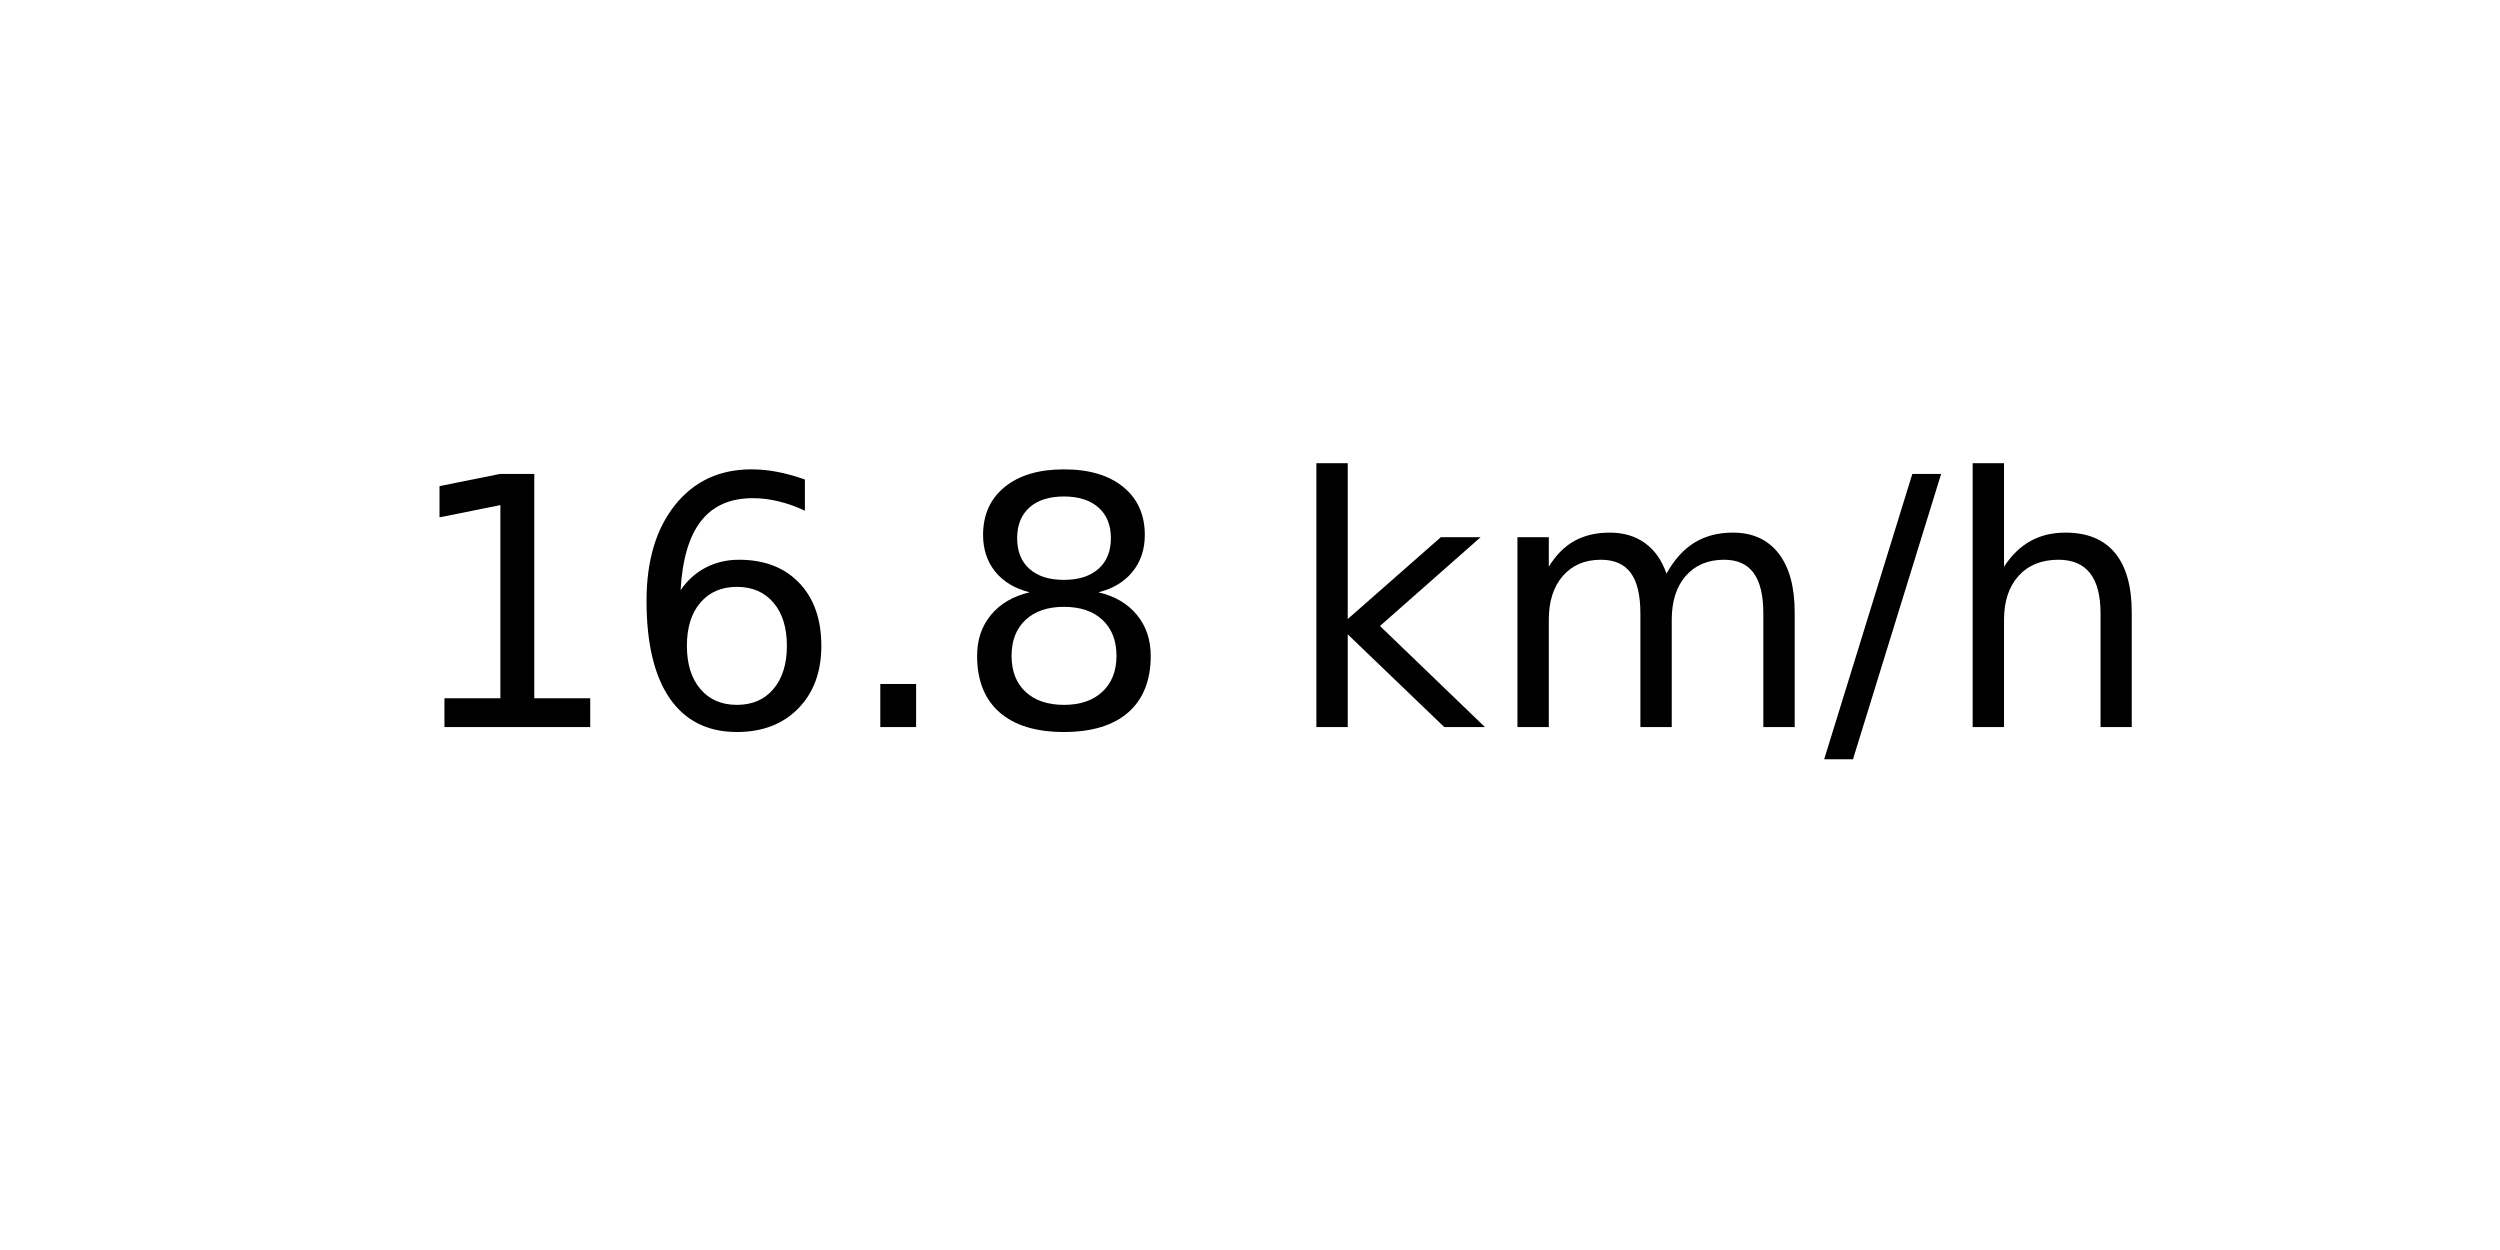
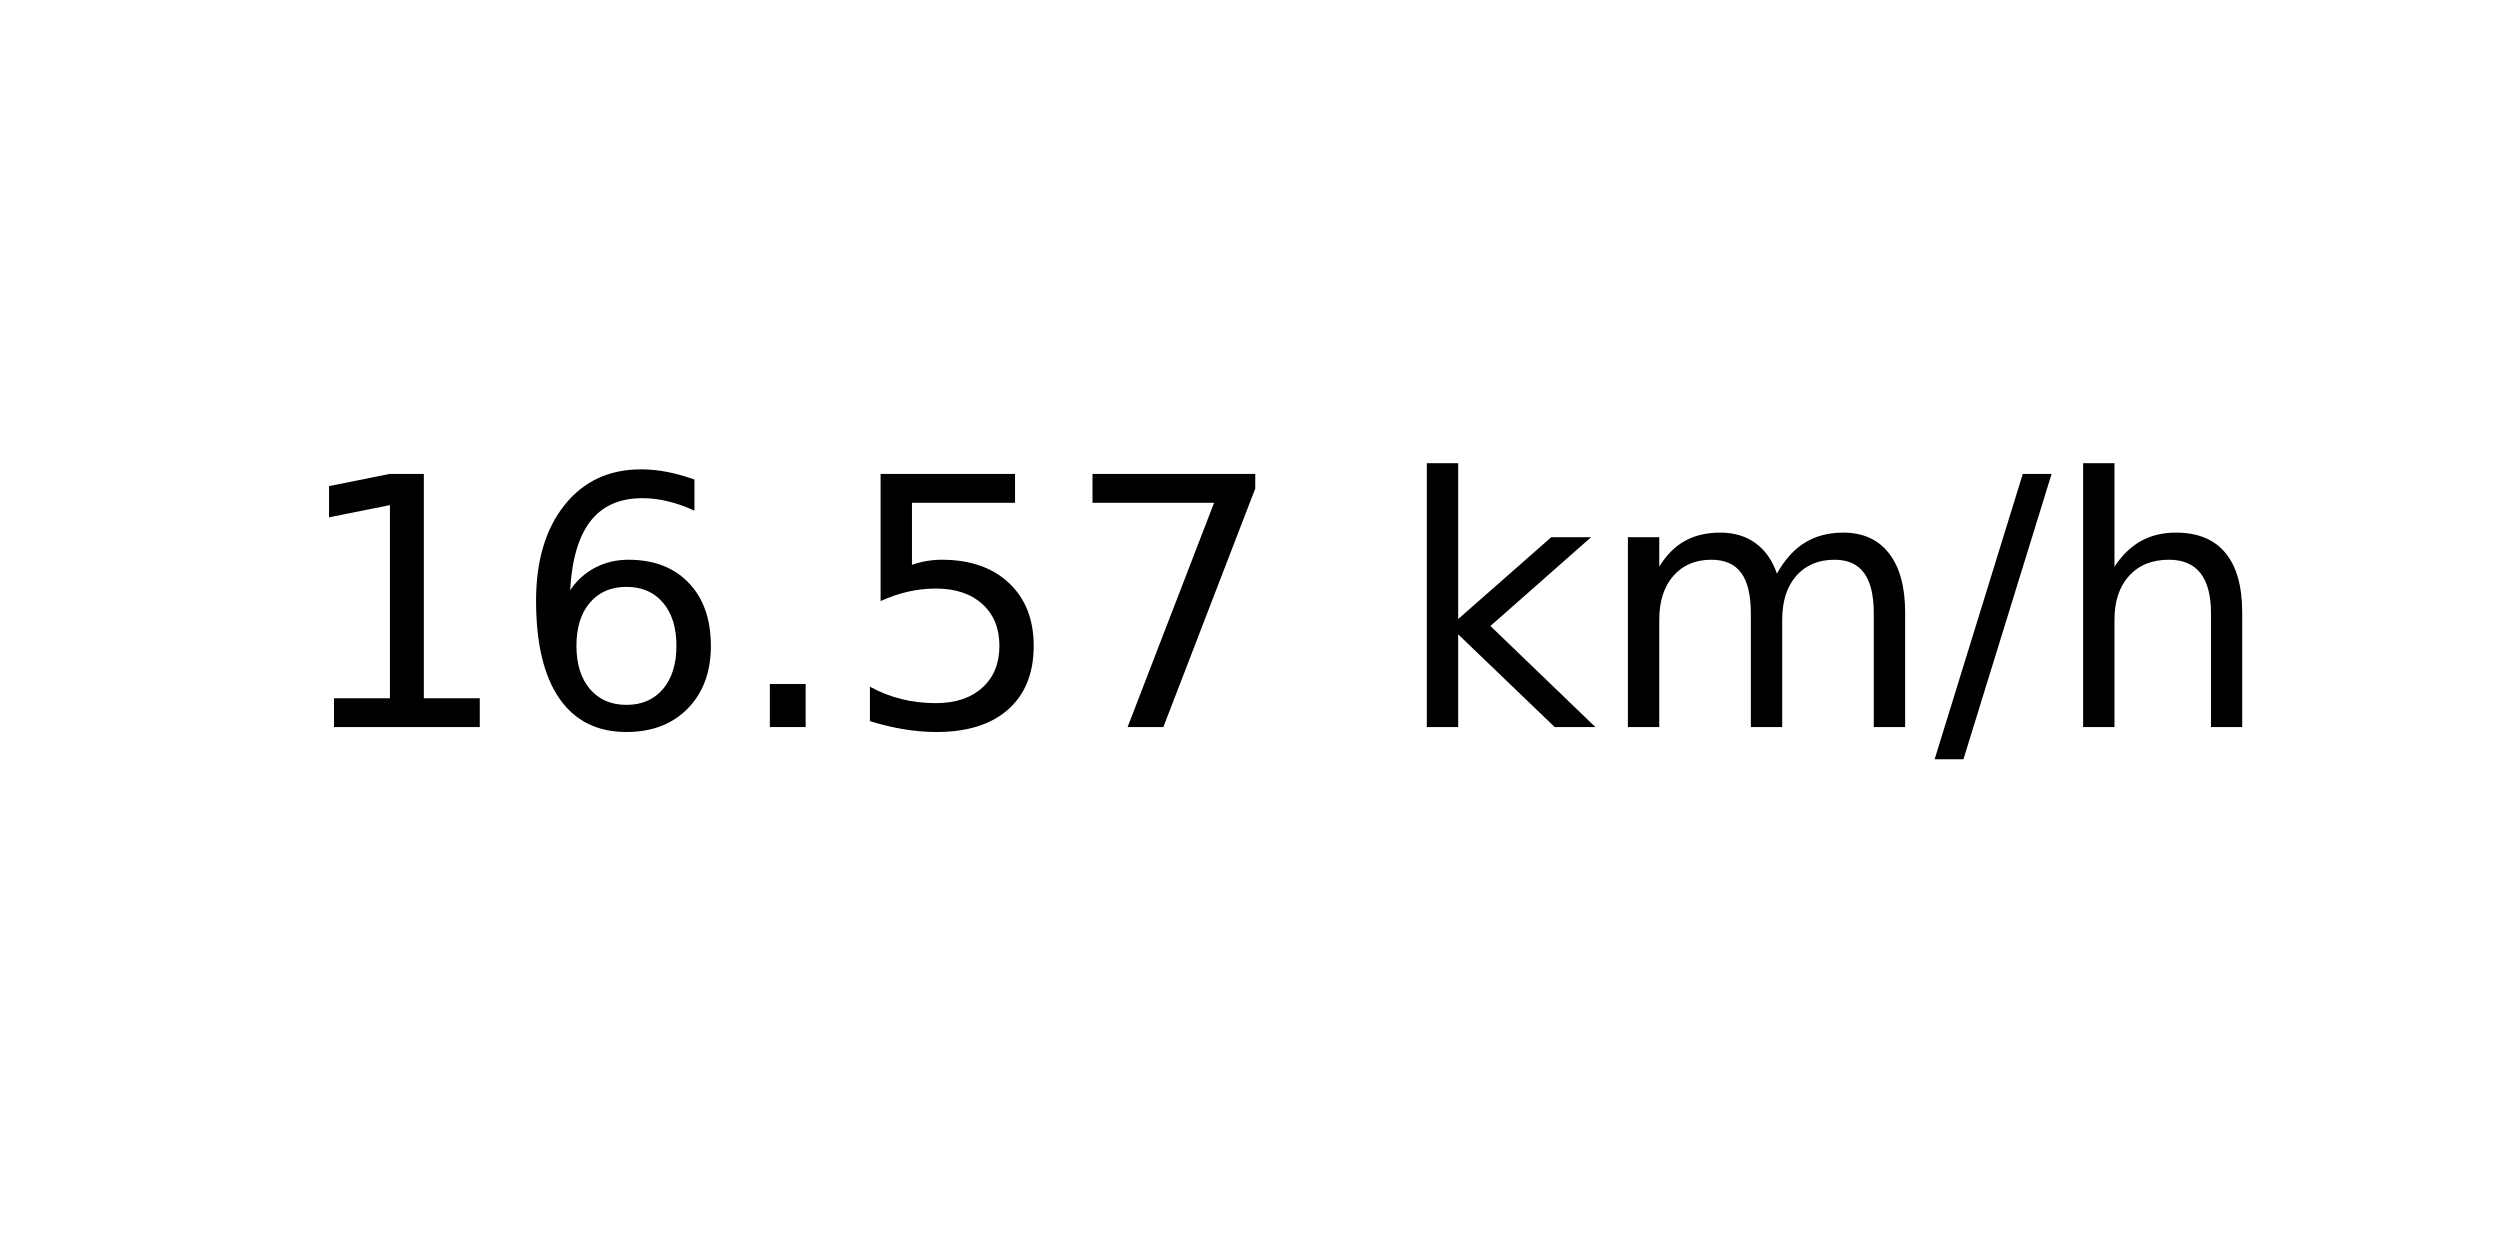
<svg xmlns="http://www.w3.org/2000/svg" xmlns:xlink="http://www.w3.org/1999/xlink" width="72pt" height="36pt" viewBox="0 0 72 36" version="1.1">
  <defs>
    <style type="text/css">*{stroke-linejoin: round; stroke-linecap: butt}</style>
  </defs>
  <g id="figure_1">
    <g id="axes_1">
      <g id="text_1">
-         <g transform="translate(11.55937 20.93937) scale(0.1 -0.1)">
+         <g transform="translate(8.378125 20.93937) scale(0.1 -0.1)">
          <defs>
            <path id="DejaVuSans-31" d="M 794 531  L 1825 531  L 1825 4091  L 703 3866  L 703 4441  L 1819 4666  L 2450 4666  L 2450 531  L 3481 531  L 3481 0  L 794 0  L 794 531  z " transform="scale(0.015625)" />
            <path id="DejaVuSans-36" d="M 2113 2584  Q 1688 2584 1439 2293  Q 1191 2003 1191 1497  Q 1191 994 1439 701  Q 1688 409 2113 409  Q 2538 409 2786 701  Q 3034 994 3034 1497  Q 3034 2003 2786 2293  Q 2538 2584 2113 2584  z M 3366 4563  L 3366 3988  Q 3128 4100 2886 4159  Q 2644 4219 2406 4219  Q 1781 4219 1451 3797  Q 1122 3375 1075 2522  Q 1259 2794 1537 2939  Q 1816 3084 2150 3084  Q 2853 3084 3261 2657  Q 3669 2231 3669 1497  Q 3669 778 3244 343  Q 2819 -91 2113 -91  Q 1303 -91 875 529  Q 447 1150 447 2328  Q 447 3434 972 4092  Q 1497 4750 2381 4750  Q 2619 4750 2861 4703  Q 3103 4656 3366 4563  z " transform="scale(0.015625)" />
            <path id="DejaVuSans-2e" d="M 684 794  L 1344 794  L 1344 0  L 684 0  L 684 794  z " transform="scale(0.015625)" />
-             <path id="DejaVuSans-38" d="M 2034 2216  Q 1584 2216 1326 1975  Q 1069 1734 1069 1313  Q 1069 891 1326 650  Q 1584 409 2034 409  Q 2484 409 2743 651  Q 3003 894 3003 1313  Q 3003 1734 2745 1975  Q 2488 2216 2034 2216  z M 1403 2484  Q 997 2584 770 2862  Q 544 3141 544 3541  Q 544 4100 942 4425  Q 1341 4750 2034 4750  Q 2731 4750 3128 4425  Q 3525 4100 3525 3541  Q 3525 3141 3298 2862  Q 3072 2584 2669 2484  Q 3125 2378 3379 2068  Q 3634 1759 3634 1313  Q 3634 634 3220 271  Q 2806 -91 2034 -91  Q 1263 -91 848 271  Q 434 634 434 1313  Q 434 1759 690 2068  Q 947 2378 1403 2484  z M 1172 3481  Q 1172 3119 1398 2916  Q 1625 2713 2034 2713  Q 2441 2713 2670 2916  Q 2900 3119 2900 3481  Q 2900 3844 2670 4047  Q 2441 4250 2034 4250  Q 1625 4250 1398 4047  Q 1172 3844 1172 3481  z " transform="scale(0.015625)" />
+             <path id="DejaVuSans-35" d="M 691 4666  L 3169 4666  L 3169 4134  L 1269 4134  L 1269 2991  Q 1406 3038 1543 3061  Q 1681 3084 1819 3084  Q 2600 3084 3056 2656  Q 3513 2228 3513 1497  Q 3513 744 3044 326  Q 2575 -91 1722 -91  Q 1428 -91 1123 -41  Q 819 9 494 109  L 494 744  Q 775 591 1075 516  Q 1375 441 1709 441  Q 2250 441 2565 725  Q 2881 1009 2881 1497  Q 2881 1984 2565 2268  Q 2250 2553 1709 2553  Q 1456 2553 1204 2497  Q 953 2441 691 2322  L 691 4666  z " transform="scale(0.015625)" />
+             <path id="DejaVuSans-37" d="M 525 4666  L 3525 4666  L 3525 4397  L 1831 0  L 1172 0  L 2766 4134  L 525 4134  L 525 4666  z " transform="scale(0.015625)" />
            <path id="DejaVuSans-20" transform="scale(0.015625)" />
            <path id="DejaVuSans-6b" d="M 581 4863  L 1159 4863  L 1159 1991  L 2875 3500  L 3609 3500  L 1753 1863  L 3688 0  L 2938 0  L 1159 1709  L 1159 0  L 581 0  L 581 4863  z " transform="scale(0.015625)" />
            <path id="DejaVuSans-6d" d="M 3328 2828  Q 3544 3216 3844 3400  Q 4144 3584 4550 3584  Q 5097 3584 5394 3201  Q 5691 2819 5691 2113  L 5691 0  L 5113 0  L 5113 2094  Q 5113 2597 4934 2840  Q 4756 3084 4391 3084  Q 3944 3084 3684 2787  Q 3425 2491 3425 1978  L 3425 0  L 2847 0  L 2847 2094  Q 2847 2600 2669 2842  Q 2491 3084 2119 3084  Q 1678 3084 1418 2786  Q 1159 2488 1159 1978  L 1159 0  L 581 0  L 581 3500  L 1159 3500  L 1159 2956  Q 1356 3278 1631 3431  Q 1906 3584 2284 3584  Q 2666 3584 2933 3390  Q 3200 3197 3328 2828  z " transform="scale(0.015625)" />
            <path id="DejaVuSans-2f" d="M 1625 4666  L 2156 4666  L 531 -594  L 0 -594  L 1625 4666  z " transform="scale(0.015625)" />
            <path id="DejaVuSans-68" d="M 3513 2113  L 3513 0  L 2938 0  L 2938 2094  Q 2938 2591 2744 2837  Q 2550 3084 2163 3084  Q 1697 3084 1428 2787  Q 1159 2491 1159 1978  L 1159 0  L 581 0  L 581 4863  L 1159 4863  L 1159 2956  Q 1366 3272 1645 3428  Q 1925 3584 2291 3584  Q 2894 3584 3203 3211  Q 3513 2838 3513 2113  z " transform="scale(0.015625)" />
          </defs>
          <use xlink:href="#DejaVuSans-31" />
          <use xlink:href="#DejaVuSans-36" x="63.623" />
          <use xlink:href="#DejaVuSans-2e" x="127.246" />
-           <use xlink:href="#DejaVuSans-38" x="159.033" />
-           <use xlink:href="#DejaVuSans-20" x="222.656" />
-           <use xlink:href="#DejaVuSans-6b" x="254.443" />
-           <use xlink:href="#DejaVuSans-6d" x="312.354" />
-           <use xlink:href="#DejaVuSans-2f" x="409.766" />
-           <use xlink:href="#DejaVuSans-68" x="443.457" />
+           <use xlink:href="#DejaVuSans-35" x="159.033" />
+           <use xlink:href="#DejaVuSans-37" x="222.656" />
+           <use xlink:href="#DejaVuSans-20" x="286.279" />
+           <use xlink:href="#DejaVuSans-6b" x="318.066" />
+           <use xlink:href="#DejaVuSans-6d" x="375.977" />
+           <use xlink:href="#DejaVuSans-2f" x="473.389" />
+           <use xlink:href="#DejaVuSans-68" x="507.08" />
        </g>
      </g>
    </g>
  </g>
</svg>
